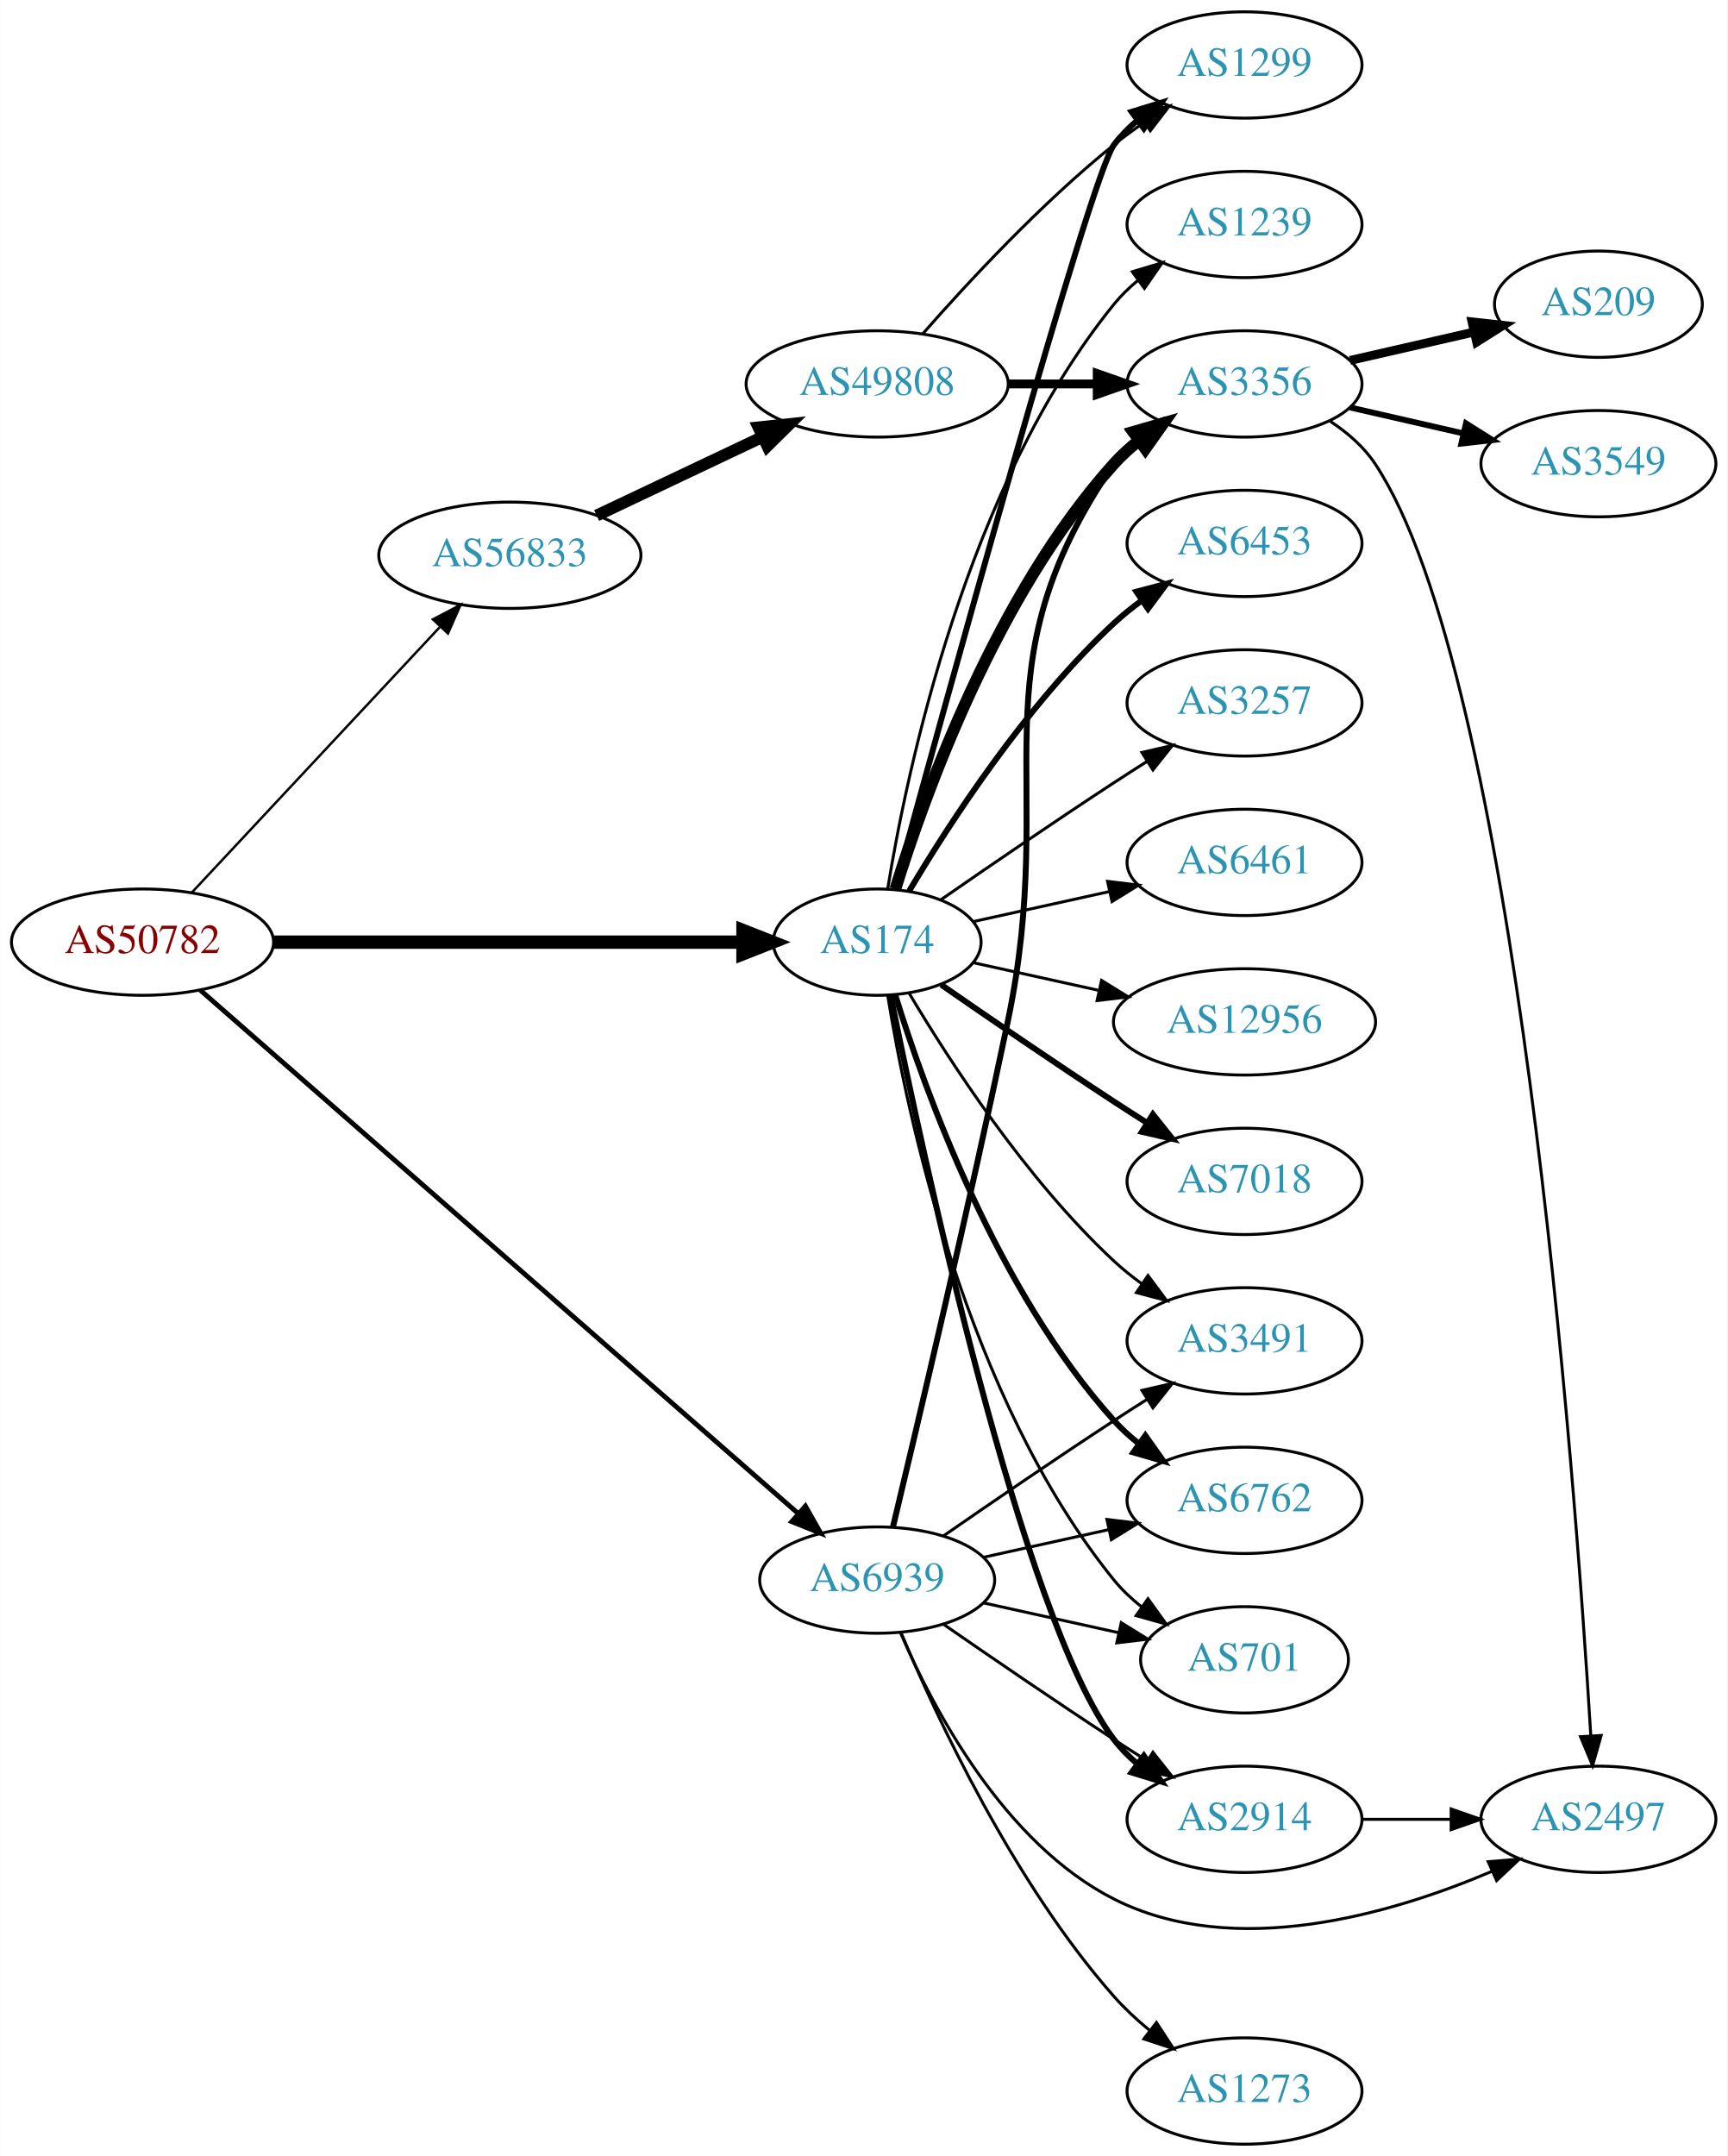
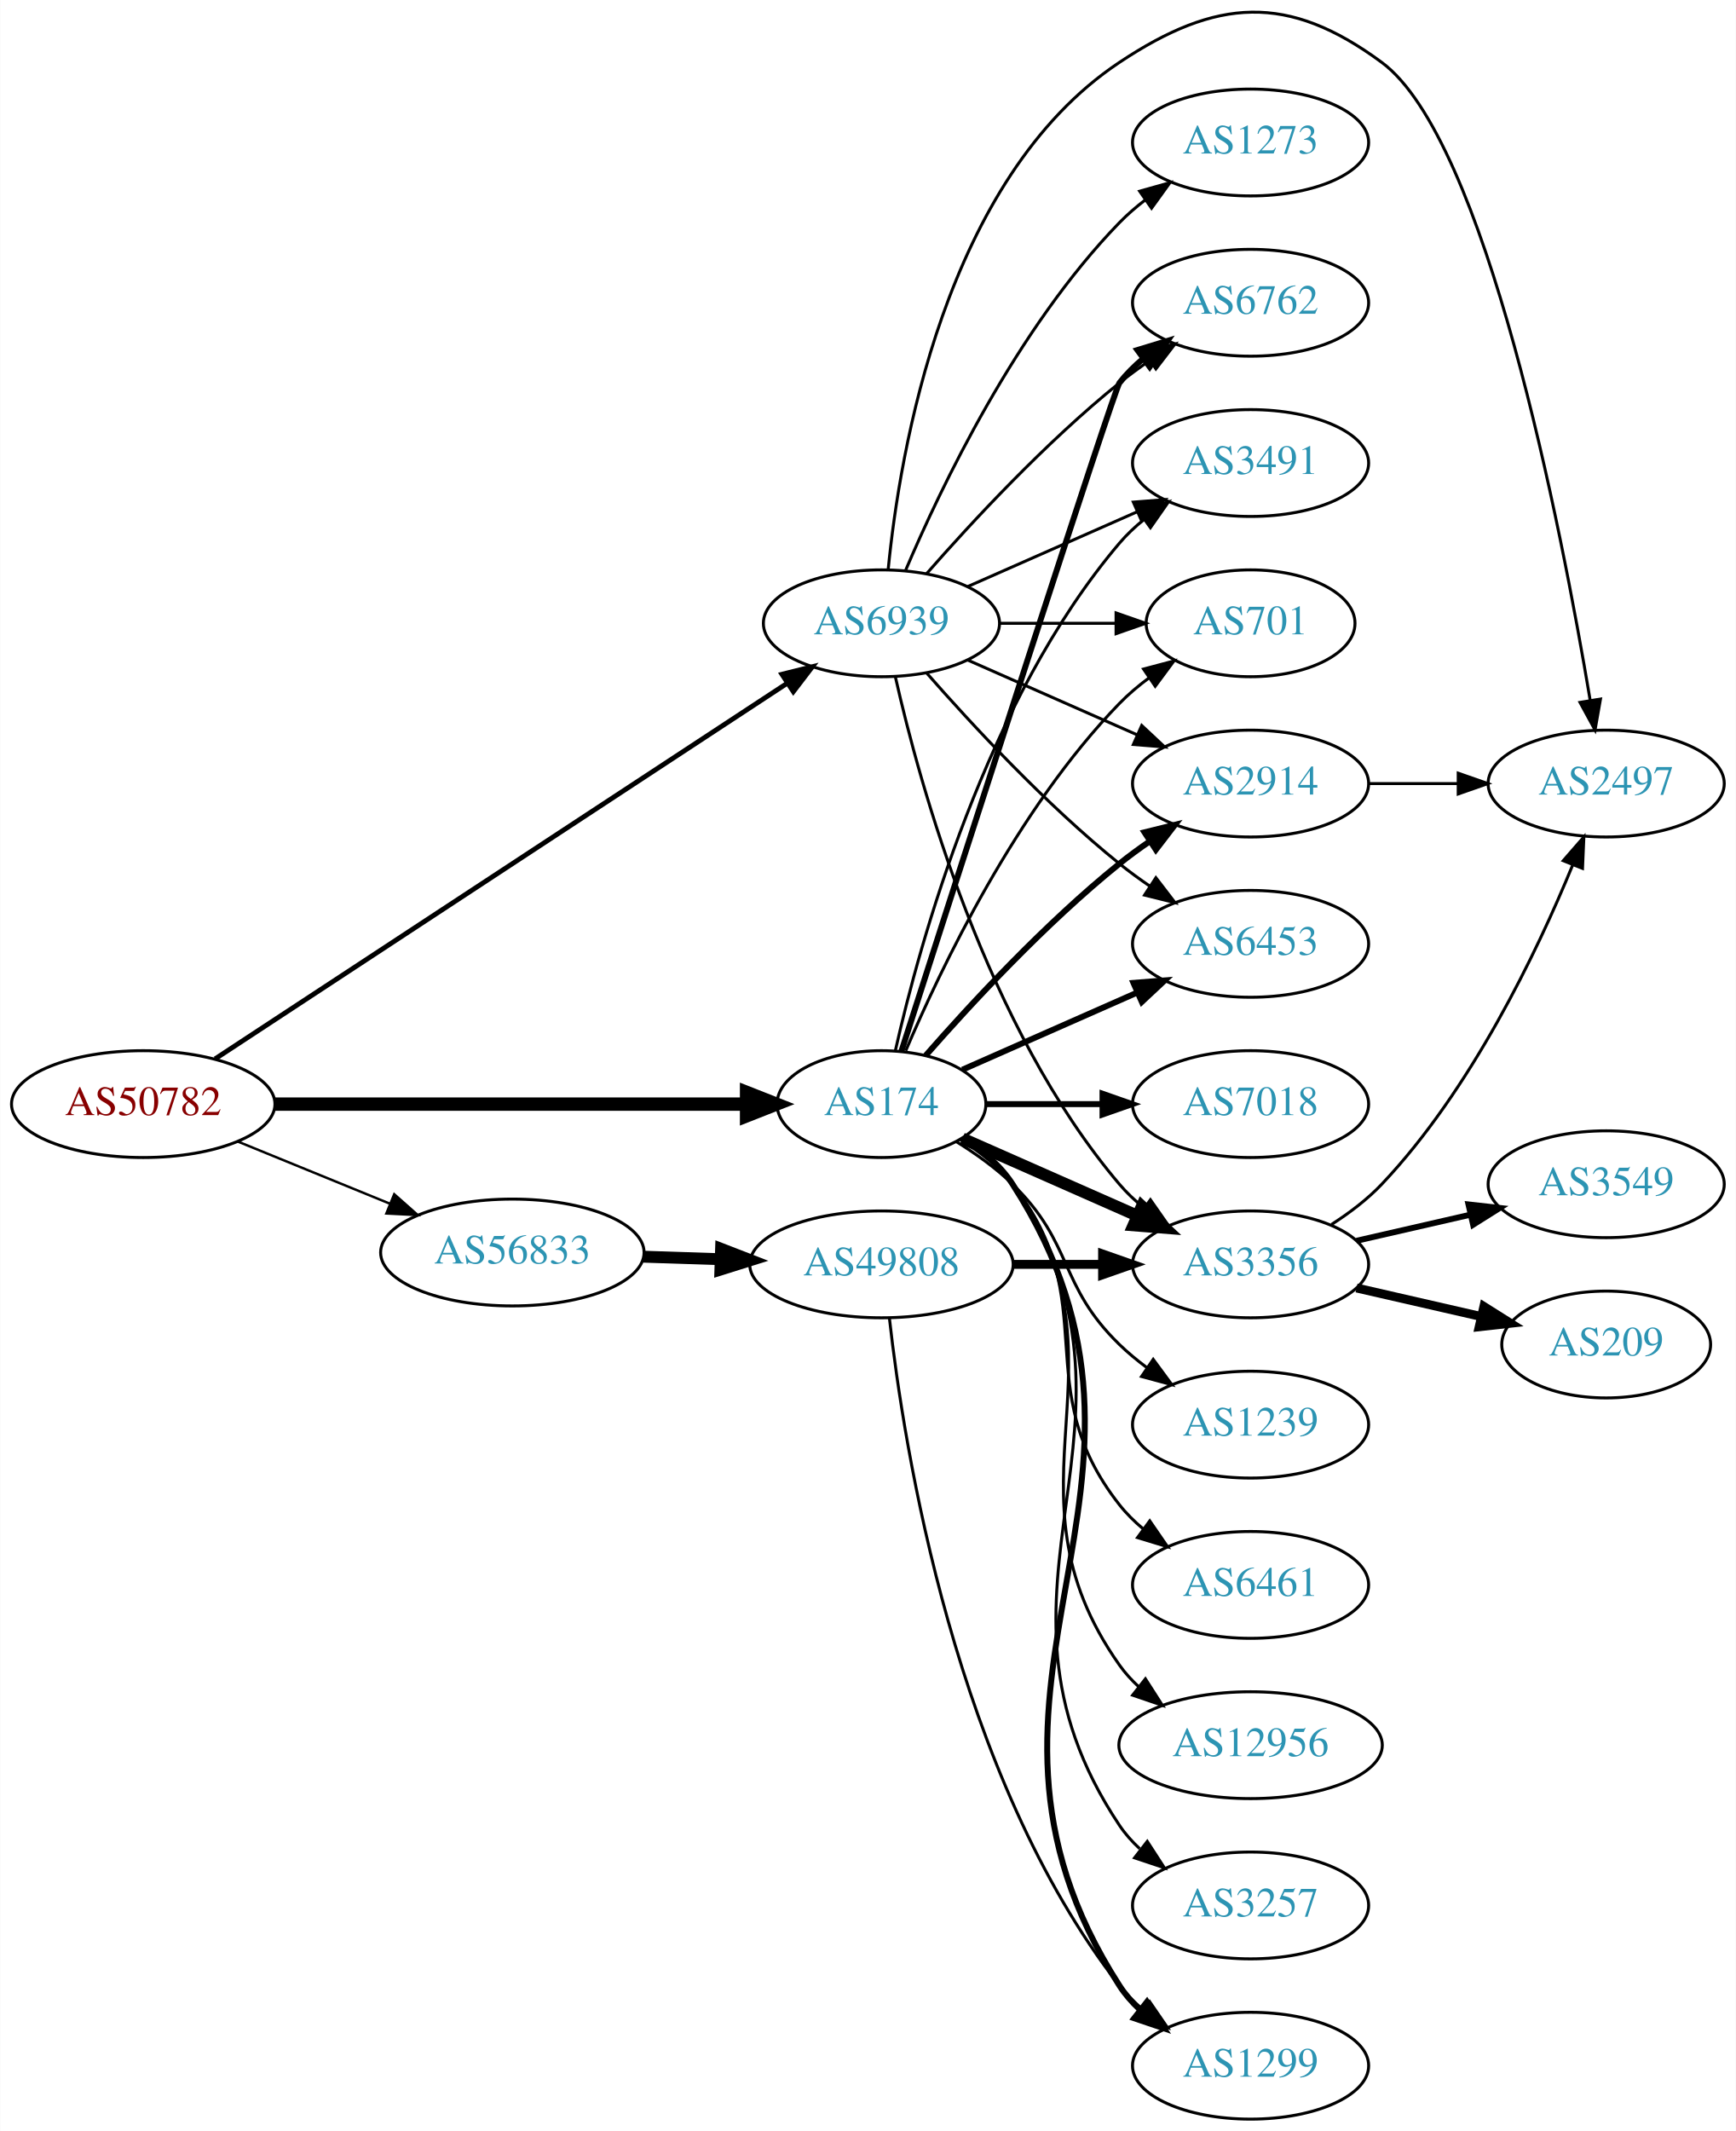
- <svg xmlns="http://www.w3.org/2000/svg" xmlns:xlink="http://www.w3.org/1999/xlink" width="585pt" height="730pt" viewBox="0.00 0.00 584.86 730.00">
-   <g id="graph0" class="graph" transform="scale(1 1) rotate(0) translate(4 726)">
-     <polygon fill="white" stroke="none" points="-4,4 -4,-726 580.862,-726 580.862,4 -4,4" />
+ <svg xmlns="http://www.w3.org/2000/svg" xmlns:xlink="http://www.w3.org/1999/xlink" width="585pt" height="718pt" viewBox="0.00 0.00 584.86 718.01">
+   <g id="graph0" class="graph" transform="scale(1 1) rotate(0) translate(4 714.014)">
+     <polygon fill="white" stroke="none" points="-4,4 -4,-714.014 580.862,-714.014 580.862,4 -4,4" />
    <g id="node1" class="node">
      <g id="a_node1">
        <a xlink:href="/asn/50782" xlink:title="AS50782 ~ COSYS DATA GmbH [AT]">
-           <ellipse fill="#ffffff" stroke="black" cx="44.196" cy="-407" rx="44.393" ry="18" />
-           <text text-anchor="middle" x="44.196" y="-403.3" font-family="Times,serif" font-size="14.00" fill="#880000">AS50782</text>
+           <ellipse fill="#ffffff" stroke="black" cx="44.196" cy="-342" rx="44.393" ry="18" />
+           <text text-anchor="middle" x="44.196" y="-338.3" font-family="Times,serif" font-size="14.00" fill="#880000">AS50782</text>
        </a>
      </g>
    </g>
    <g id="node2" class="node">
      <g id="a_node2">
        <a xlink:href="/asn/174" xlink:title="AS174 ~ Cogent Communications [US]">
-           <ellipse fill="#ffffff" stroke="black" cx="292.98" cy="-407" rx="35.194" ry="18" />
-           <text text-anchor="middle" x="292.98" y="-403.3" font-family="Times,serif" font-size="14.00" fill="#2c94b3">AS174</text>
+           <ellipse fill="#ffffff" stroke="black" cx="292.98" cy="-342" rx="35.194" ry="18" />
+           <text text-anchor="middle" x="292.98" y="-338.3" font-family="Times,serif" font-size="14.00" fill="#2c94b3">AS174</text>
        </a>
      </g>
    </g>
    <g id="edge1" class="edge">
-       <path fill="none" stroke="black" stroke-width="4.5" d="M88.465,-407C133.095,-407 202.361,-407 247.449,-407" />
-       <polygon fill="black" stroke="black" stroke-width="4.5" points="247.522,-410.938 257.522,-407 247.522,-403.063 247.522,-410.938" />
+       <path fill="none" stroke="black" stroke-width="4.5" d="M88.465,-342C133.095,-342 202.361,-342 247.449,-342" />
+       <polygon fill="black" stroke="black" stroke-width="4.5" points="247.522,-345.938 257.522,-342 247.522,-338.063 247.522,-345.938" />
    </g>
    <g id="node3" class="node">
      <g id="a_node3">
        <a xlink:href="/asn/56833" xlink:title="AS56833 ~ mieX.at [AT]">
-           <ellipse fill="#ffffff" stroke="black" cx="168.588" cy="-538" rx="44.393" ry="18" />
-           <text text-anchor="middle" x="168.588" y="-534.3" font-family="Times,serif" font-size="14.00" fill="#2c94b3">AS56833</text>
+           <ellipse fill="#ffffff" stroke="black" cx="168.588" cy="-292" rx="44.393" ry="18" />
+           <text text-anchor="middle" x="168.588" y="-288.3" font-family="Times,serif" font-size="14.00" fill="#2c94b3">AS56833</text>
        </a>
      </g>
    </g>
    <g id="edge2" class="edge">
-       <path fill="none" stroke="black" stroke-width="0.818" d="M60.946,-423.858C82.244,-446.653 120.366,-487.456 144.792,-513.6" />
-       <polygon fill="black" stroke="black" stroke-width="0.818" points="142.514,-516.289 151.899,-521.207 147.629,-511.51 142.514,-516.289" />
+       <path fill="none" stroke="black" stroke-width="0.818" d="M76.081,-329.383C91.591,-323.047 110.576,-315.291 127.225,-308.489" />
+       <polygon fill="black" stroke="black" stroke-width="0.818" points="128.78,-311.635 136.713,-304.613 126.132,-305.155 128.78,-311.635" />
    </g>
    <g id="node4" class="node">
      <g id="a_node4">
        <a xlink:href="/asn/6939" xlink:title="AS6939 ~ Hurricane Electric LLC [US]">
-           <ellipse fill="#ffffff" stroke="black" cx="292.98" cy="-191" rx="39.794" ry="18" />
-           <text text-anchor="middle" x="292.98" y="-187.3" font-family="Times,serif" font-size="14.00" fill="#2c94b3">AS6939</text>
+           <ellipse fill="#ffffff" stroke="black" cx="292.98" cy="-504" rx="39.794" ry="18" />
+           <text text-anchor="middle" x="292.98" y="-500.3" font-family="Times,serif" font-size="14.00" fill="#2c94b3">AS6939</text>
        </a>
      </g>
    </g>
    <g id="edge3" class="edge">
-       <path fill="none" stroke="black" stroke-width="1.636" d="M63.745,-390.765C107.28,-352.66 216.095,-257.419 266.103,-213.649" />
-       <polygon fill="black" stroke="black" stroke-width="1.636" points="268.667,-216.056 273.887,-206.836 264.057,-210.789 268.667,-216.056" />
+       <path fill="none" stroke="black" stroke-width="1.636" d="M68.413,-357.241C113.123,-386.591 211.172,-450.954 261.24,-483.82" />
+       <polygon fill="black" stroke="black" stroke-width="1.636" points="259.437,-486.824 269.717,-489.385 263.278,-480.972 259.437,-486.824" />
    </g>
    <g id="node5" class="node">
      <g id="a_node5">
-         <a xlink:href="/asn/1239" xlink:title="AS1239 ~ Sprint [US]">
-           <ellipse fill="#ffffff" stroke="black" cx="417.373" cy="-650" rx="39.794" ry="18" />
-           <text text-anchor="middle" x="417.373" y="-646.3" font-family="Times,serif" font-size="14.00" fill="#2c94b3">AS1239</text>
+         <a xlink:href="/asn/3257" xlink:title="AS3257 ~ GTT [DE]">
+           <ellipse fill="#ffffff" stroke="black" cx="417.373" cy="-72" rx="39.794" ry="18" />
+           <text text-anchor="middle" x="417.373" y="-68.3" font-family="Times,serif" font-size="14.00" fill="#2c94b3">AS3257</text>
        </a>
      </g>
    </g>
    <g id="edge4" class="edge">
-       <path fill="none" stroke="black" d="M296.561,-425.178C303.016,-464.997 323.088,-561.286 373.176,-623 375.545,-625.918 378.318,-628.612 381.295,-631.075" />
-       <polygon fill="black" stroke="black" points="379.371,-634.003 389.517,-637.052 383.486,-628.341 379.371,-634.003" />
+       <path fill="none" stroke="black" d="M320.24,-330.462C326.693,-326.448 332.954,-321.326 337.176,-315 391.215,-234.056 319.138,-179.944 373.176,-99 375.092,-96.131 377.426,-93.51 380.007,-91.128" />
+       <polygon fill="black" stroke="black" points="382.558,-93.579 388.318,-84.687 378.27,-88.046 382.558,-93.579" />
    </g>
    <g id="node6" class="node">
      <g id="a_node6">
-         <a xlink:href="/asn/2914" xlink:title="AS2914 ~ NTT America, Inc. [US]">
-           <ellipse fill="#ffffff" stroke="black" cx="417.373" cy="-110" rx="39.794" ry="18" />
-           <text text-anchor="middle" x="417.373" y="-106.3" font-family="Times,serif" font-size="14.00" fill="#2c94b3">AS2914</text>
+         <a xlink:href="/asn/7018" xlink:title="AS7018 ~ AT&amp;T Services, Inc. [US]">
+           <ellipse fill="#ffffff" stroke="black" cx="417.373" cy="-342" rx="39.794" ry="18" />
+           <text text-anchor="middle" x="417.373" y="-338.3" font-family="Times,serif" font-size="14.00" fill="#2c94b3">AS7018</text>
        </a>
      </g>
    </g>
    <g id="edge5" class="edge">
-       <path fill="none" stroke="black" stroke-width="2" d="M297.498,-389.093C308.27,-335.602 341.965,-178.164 373.176,-137 375.447,-134.005 378.155,-131.26 381.091,-128.765" />
-       <polygon fill="black" stroke="black" stroke-width="2" points="383.285,-131.496 389.256,-122.744 379.131,-125.862 383.285,-131.496" />
+       <path fill="none" stroke="black" stroke-width="2" d="M328.399,-342C340.45,-342 354.226,-342 367.244,-342" />
+       <polygon fill="black" stroke="black" stroke-width="2" points="367.474,-345.5 377.473,-342 367.473,-338.5 367.474,-345.5" />
    </g>
    <g id="node7" class="node">
      <g id="a_node7">
-         <a xlink:href="/asn/1299" xlink:title="AS1299 ~ Telia Carrier [EU]">
-           <ellipse fill="#ffffff" stroke="black" cx="417.373" cy="-704" rx="39.794" ry="18" />
-           <text text-anchor="middle" x="417.373" y="-700.3" font-family="Times,serif" font-size="14.00" fill="#2c94b3">AS1299</text>
+         <a xlink:href="/asn/3356" xlink:title="AS3356 ~ Level 3 Parent, LLC [US]">
+           <ellipse fill="#ffffff" stroke="black" cx="417.373" cy="-288" rx="39.794" ry="18" />
+           <text text-anchor="middle" x="417.373" y="-284.3" font-family="Times,serif" font-size="14.00" fill="#2c94b3">AS3356</text>
        </a>
      </g>
    </g>
    <g id="edge6" class="edge">
-       <path fill="none" stroke="black" stroke-width="2" d="M298.813,-424.753C314.776,-483.208 365.245,-666.539 373.176,-677 375.447,-679.995 378.155,-682.74 381.091,-685.235" />
-       <polygon fill="black" stroke="black" stroke-width="2" points="379.131,-688.138 389.256,-691.256 383.285,-682.504 379.131,-688.138" />
+       <path fill="none" stroke="black" stroke-width="4" d="M320.237,-330.416C337.422,-322.833 360.135,-312.812 379.17,-304.414" />
+       <polygon fill="black" stroke="black" stroke-width="4" points="380.721,-307.555 388.458,-300.316 377.896,-301.151 380.721,-307.555" />
    </g>
    <g id="node8" class="node">
      <g id="a_node8">
-         <a xlink:href="/asn/6453" xlink:title="AS6453 ~ TATA COMMUNICATIONS (AMERICA) INC [US]">
-           <ellipse fill="#ffffff" stroke="black" cx="417.373" cy="-542" rx="39.794" ry="18" />
-           <text text-anchor="middle" x="417.373" y="-538.3" font-family="Times,serif" font-size="14.00" fill="#2c94b3">AS6453</text>
+         <a xlink:href="/asn/6461" xlink:title="AS6461 ~ Zayo Bandwidth [US]">
+           <ellipse fill="#ffffff" stroke="black" cx="417.373" cy="-180" rx="39.794" ry="18" />
+           <text text-anchor="middle" x="417.373" y="-176.3" font-family="Times,serif" font-size="14.00" fill="#2c94b3">AS6461</text>
        </a>
      </g>
    </g>
    <g id="edge7" class="edge">
-       <path fill="none" stroke="black" stroke-width="2" d="M303.793,-424.279C317.299,-447.011 343.359,-487.314 373.176,-515 376.083,-517.699 379.296,-520.28 382.62,-522.703" />
-       <polygon fill="black" stroke="black" stroke-width="2" points="380.755,-525.667 390.998,-528.375 384.679,-519.87 380.755,-525.667" />
+       <path fill="none" stroke="black" d="M319.603,-330C326.053,-325.984 332.472,-320.976 337.176,-315 368.475,-275.246 341.878,-246.754 373.176,-207 375.502,-204.047 378.245,-201.33 381.204,-198.853" />
+       <polygon fill="black" stroke="black" points="383.397,-201.585 389.401,-192.855 379.264,-195.936 383.397,-201.585" />
    </g>
    <g id="node9" class="node">
      <g id="a_node9">
-         <a xlink:href="/asn/3356" xlink:title="AS3356 ~ Level 3 Parent, LLC [US]">
-           <ellipse fill="#ffffff" stroke="black" cx="417.373" cy="-596" rx="39.794" ry="18" />
-           <text text-anchor="middle" x="417.373" y="-592.3" font-family="Times,serif" font-size="14.00" fill="#2c94b3">AS3356</text>
+         <a xlink:href="/asn/6453" xlink:title="AS6453 ~ TATA COMMUNICATIONS (AMERICA) INC [US]">
+           <ellipse fill="#ffffff" stroke="black" cx="417.373" cy="-396" rx="39.794" ry="18" />
+           <text text-anchor="middle" x="417.373" y="-392.3" font-family="Times,serif" font-size="14.00" fill="#2c94b3">AS6453</text>
        </a>
      </g>
    </g>
    <g id="edge8" class="edge">
-       <path fill="none" stroke="black" stroke-width="4" d="M299.118,-424.94C309.021,-456.979 333.359,-524.812 373.176,-569 375.693,-571.792 378.564,-574.401 381.603,-576.812" />
-       <polygon fill="black" stroke="black" stroke-width="4" points="379.732,-579.776 389.911,-582.715 383.786,-574.07 379.732,-579.776" />
+       <path fill="none" stroke="black" stroke-width="2" d="M320.237,-353.584C337.422,-361.167 360.135,-371.188 379.17,-379.586" />
+       <polygon fill="black" stroke="black" stroke-width="2" points="377.896,-382.849 388.458,-383.684 380.721,-376.445 377.896,-382.849" />
    </g>
    <g id="node10" class="node">
      <g id="a_node10">
-         <a xlink:href="/asn/3257" xlink:title="AS3257 ~ GTT [DE]">
-           <ellipse fill="#ffffff" stroke="black" cx="417.373" cy="-488" rx="39.794" ry="18" />
-           <text text-anchor="middle" x="417.373" y="-484.3" font-family="Times,serif" font-size="14.00" fill="#2c94b3">AS3257</text>
+         <a xlink:href="/asn/1299" xlink:title="AS1299 ~ Telia Carrier [EU]">
+           <ellipse fill="#ffffff" stroke="black" cx="417.373" cy="-18" rx="39.794" ry="18" />
+           <text text-anchor="middle" x="417.373" y="-14.3" font-family="Times,serif" font-size="14.00" fill="#2c94b3">AS1299</text>
        </a>
      </g>
    </g>
    <g id="edge9" class="edge">
-       <path fill="none" stroke="black" d="M314.671,-421.44C330.563,-432.449 353.113,-447.897 373.176,-461 376.758,-463.339 380.529,-465.759 384.289,-468.144" />
-       <polygon fill="black" stroke="black" points="382.623,-471.231 392.95,-473.596 386.352,-465.307 382.623,-471.231" />
+       <path fill="none" stroke="black" stroke-width="2" d="M320.378,-330.552C326.831,-326.538 333.057,-321.394 337.176,-315 402.745,-213.232 307.608,-146.768 373.176,-45 375.045,-42.101 377.346,-39.458 379.905,-37.061" />
+       <polygon fill="black" stroke="black" stroke-width="2" points="382.455,-39.511 388.182,-30.597 378.146,-33.994 382.455,-39.511" />
    </g>
    <g id="node11" class="node">
      <g id="a_node11">
-         <a xlink:href="/asn/701" xlink:title="AS701 ~ UUNET [US]">
-           <ellipse fill="#ffffff" stroke="black" cx="417.373" cy="-164" rx="35.194" ry="18" />
-           <text text-anchor="middle" x="417.373" y="-160.3" font-family="Times,serif" font-size="14.00" fill="#2c94b3">AS701</text>
+         <a xlink:href="/asn/6762" xlink:title="AS6762 ~ TELECOM ITALIA SPARKLE S.p.A. [IT]">
+           <ellipse fill="#ffffff" stroke="black" cx="417.373" cy="-612" rx="39.794" ry="18" />
+           <text text-anchor="middle" x="417.373" y="-608.3" font-family="Times,serif" font-size="14.00" fill="#2c94b3">AS6762</text>
        </a>
      </g>
    </g>
    <g id="edge10" class="edge">
-       <path fill="none" stroke="black" d="M296.561,-388.822C303.016,-349.003 323.088,-252.714 373.176,-191 375.873,-187.678 379.092,-184.648 382.541,-181.917" />
-       <polygon fill="black" stroke="black" points="384.678,-184.693 390.867,-176.094 380.666,-178.957 384.678,-184.693" />
+       <path fill="none" stroke="black" stroke-width="2" d="M299.653,-359.676C317.488,-415.212 371.353,-582.668 373.176,-585 375.492,-587.961 378.229,-590.683 381.184,-593.164" />
+       <polygon fill="black" stroke="black" stroke-width="2" points="379.239,-596.078 389.375,-599.165 383.377,-590.432 379.239,-596.078" />
    </g>
    <g id="node12" class="node">
      <g id="a_node12">
        <a xlink:href="/asn/3491" xlink:title="AS3491 ~ PCCW Global, Inc. [US]">
-           <ellipse fill="#ffffff" stroke="black" cx="417.373" cy="-272" rx="39.794" ry="18" />
-           <text text-anchor="middle" x="417.373" y="-268.3" font-family="Times,serif" font-size="14.00" fill="#2c94b3">AS3491</text>
+           <ellipse fill="#ffffff" stroke="black" cx="417.373" cy="-558" rx="39.794" ry="18" />
+           <text text-anchor="middle" x="417.373" y="-554.3" font-family="Times,serif" font-size="14.00" fill="#2c94b3">AS3491</text>
        </a>
      </g>
    </g>
    <g id="edge11" class="edge">
-       <path fill="none" stroke="black" d="M303.793,-389.721C317.299,-366.989 343.359,-326.686 373.176,-299 376.083,-296.301 379.296,-293.72 382.62,-291.297" />
-       <polygon fill="black" stroke="black" points="384.679,-294.13 390.998,-285.625 380.755,-288.333 384.679,-294.13" />
+       <path fill="none" stroke="black" d="M297.674,-360.075C305.814,-396.148 328.247,-478.14 373.176,-531 375.611,-533.864 378.427,-536.521 381.432,-538.961" />
+       <polygon fill="black" stroke="black" points="379.531,-541.905 389.692,-544.906 383.62,-536.224 379.531,-541.905" />
    </g>
    <g id="node13" class="node">
      <g id="a_node13">
-         <a xlink:href="/asn/6461" xlink:title="AS6461 ~ Zayo Bandwidth [US]">
-           <ellipse fill="#ffffff" stroke="black" cx="417.373" cy="-434" rx="39.794" ry="18" />
-           <text text-anchor="middle" x="417.373" y="-430.3" font-family="Times,serif" font-size="14.00" fill="#2c94b3">AS6461</text>
+         <a xlink:href="/asn/12956" xlink:title="AS12956 ~ TELXIUS [ES]">
+           <ellipse fill="#ffffff" stroke="black" cx="417.373" cy="-126" rx="44.393" ry="18" />
+           <text text-anchor="middle" x="417.373" y="-122.3" font-family="Times,serif" font-size="14.00" fill="#2c94b3">AS12956</text>
        </a>
      </g>
    </g>
    <g id="edge12" class="edge">
-       <path fill="none" stroke="black" d="M325.499,-413.953C339.56,-417.055 356.378,-420.765 371.702,-424.146" />
-       <polygon fill="black" stroke="black" points="370.993,-427.573 381.512,-426.31 372.501,-420.738 370.993,-427.573" />
+       <path fill="none" stroke="black" d="M320.019,-330.31C326.47,-326.295 332.786,-321.21 337.176,-315 379.756,-254.775 330.597,-213.225 373.176,-153 375.065,-150.328 377.311,-147.865 379.77,-145.605" />
+       <polygon fill="black" stroke="black" points="381.934,-148.356 387.646,-139.433 377.616,-142.846 381.934,-148.356" />
    </g>
    <g id="node14" class="node">
      <g id="a_node14">
-         <a xlink:href="/asn/12956" xlink:title="AS12956 ~ TELXIUS [ES]">
-           <ellipse fill="#ffffff" stroke="black" cx="417.373" cy="-380" rx="44.393" ry="18" />
-           <text text-anchor="middle" x="417.373" y="-376.3" font-family="Times,serif" font-size="14.00" fill="#2c94b3">AS12956</text>
+         <a xlink:href="/asn/2914" xlink:title="AS2914 ~ NTT America, Inc. [US]">
+           <ellipse fill="#ffffff" stroke="black" cx="417.373" cy="-450" rx="39.794" ry="18" />
+           <text text-anchor="middle" x="417.373" y="-446.3" font-family="Times,serif" font-size="14.00" fill="#2c94b3">AS2914</text>
        </a>
      </g>
    </g>
    <g id="edge13" class="edge">
-       <path fill="none" stroke="black" d="M325.499,-400.047C338.38,-397.205 353.575,-393.853 367.816,-390.712" />
-       <polygon fill="black" stroke="black" points="368.958,-394.044 377.97,-388.472 367.45,-387.208 368.958,-394.044" />
+       <path fill="none" stroke="black" stroke-width="2" d="M307.854,-358.345C322.924,-375.559 348.202,-402.901 373.176,-423 376.432,-425.62 379.957,-428.192 383.542,-430.646" />
+       <polygon fill="black" stroke="black" stroke-width="2" points="381.629,-433.577 391.914,-436.121 385.46,-427.719 381.629,-433.577" />
    </g>
    <g id="node15" class="node">
      <g id="a_node15">
-         <a xlink:href="/asn/6762" xlink:title="AS6762 ~ TELECOM ITALIA SPARKLE S.p.A. [IT]">
-           <ellipse fill="#ffffff" stroke="black" cx="417.373" cy="-218" rx="39.794" ry="18" />
-           <text text-anchor="middle" x="417.373" y="-214.3" font-family="Times,serif" font-size="14.00" fill="#2c94b3">AS6762</text>
+         <a xlink:href="/asn/1239" xlink:title="AS1239 ~ Sprint [US]">
+           <ellipse fill="#ffffff" stroke="black" cx="417.373" cy="-234" rx="39.794" ry="18" />
+           <text text-anchor="middle" x="417.373" y="-230.3" font-family="Times,serif" font-size="14.00" fill="#2c94b3">AS1239</text>
        </a>
      </g>
    </g>
    <g id="edge14" class="edge">
-       <path fill="none" stroke="black" stroke-width="2" d="M299.118,-389.06C309.021,-357.021 333.359,-289.188 373.176,-245 375.693,-242.208 378.564,-239.599 381.603,-237.188" />
-       <polygon fill="black" stroke="black" stroke-width="2" points="383.786,-239.93 389.911,-231.285 379.732,-234.224 383.786,-239.93" />
+       <path fill="none" stroke="black" d="M318.159,-329.383C324.744,-325.306 331.593,-320.422 337.176,-315 357.87,-294.906 352.483,-281.094 373.176,-261 376.022,-258.237 379.195,-255.614 382.496,-253.166" />
+       <polygon fill="black" stroke="black" points="384.561,-255.994 390.843,-247.462 380.612,-250.214 384.561,-255.994" />
    </g>
    <g id="node16" class="node">
      <g id="a_node16">
-         <a xlink:href="/asn/7018" xlink:title="AS7018 ~ AT&amp;T Services, Inc. [US]">
-           <ellipse fill="#ffffff" stroke="black" cx="417.373" cy="-326" rx="39.794" ry="18" />
-           <text text-anchor="middle" x="417.373" y="-322.3" font-family="Times,serif" font-size="14.00" fill="#2c94b3">AS7018</text>
+         <a xlink:href="/asn/701" xlink:title="AS701 ~ UUNET [US]">
+           <ellipse fill="#ffffff" stroke="black" cx="417.373" cy="-504" rx="35.194" ry="18" />
+           <text text-anchor="middle" x="417.373" y="-500.3" font-family="Times,serif" font-size="14.00" fill="#2c94b3">AS701</text>
        </a>
      </g>
    </g>
    <g id="edge15" class="edge">
-       <path fill="none" stroke="black" stroke-width="2" d="M314.671,-392.56C330.563,-381.551 353.113,-366.103 373.176,-353 376.758,-350.661 380.529,-348.241 384.289,-345.856" />
-       <polygon fill="black" stroke="black" stroke-width="2" points="386.352,-348.693 392.95,-340.404 382.623,-342.769 386.352,-348.693" />
+       <path fill="none" stroke="black" d="M301.171,-359.975C312.938,-387.682 338.512,-441.348 373.176,-477 376.159,-480.067 379.556,-482.94 383.106,-485.581" />
+       <polygon fill="black" stroke="black" points="381.301,-488.586 391.54,-491.308 385.233,-482.795 381.301,-488.586" />
    </g>
    <g id="node20" class="node">
      <g id="a_node20">
        <a xlink:href="/asn/49808" xlink:title="AS49808 ~ POWERSPEED-AS [AT]">
-           <ellipse fill="#ffffff" stroke="black" cx="292.98" cy="-596" rx="44.393" ry="18" />
-           <text text-anchor="middle" x="292.98" y="-592.3" font-family="Times,serif" font-size="14.00" fill="#2c94b3">AS49808</text>
+           <ellipse fill="#ffffff" stroke="black" cx="292.98" cy="-288" rx="44.393" ry="18" />
+           <text text-anchor="middle" x="292.98" y="-284.3" font-family="Times,serif" font-size="14.00" fill="#2c94b3">AS49808</text>
        </a>
      </g>
    </g>
    <g id="edge20" class="edge">
-       <path fill="none" stroke="black" stroke-width="4" d="M197.975,-551.452C214.693,-559.374 236.048,-569.494 254.178,-578.086" />
-       <polygon fill="black" stroke="black" stroke-width="4" points="252.788,-581.3 263.324,-582.42 255.786,-574.975 252.788,-581.3" />
+       <path fill="none" stroke="black" stroke-width="4" d="M212.739,-290.59C221.148,-290.315 230.057,-290.024 238.748,-289.74" />
+       <polygon fill="black" stroke="black" stroke-width="4" points="238.926,-293.236 248.807,-289.411 238.698,-286.24 238.926,-293.236" />
    </g>
    <g id="edge23" class="edge">
-       <path fill="none" stroke="black" d="M315.337,-176.099C331.188,-165.123 353.391,-149.921 373.176,-137 376.758,-134.661 380.529,-132.241 384.289,-129.856" />
-       <polygon fill="black" stroke="black" points="386.352,-132.693 392.95,-124.404 382.623,-126.769 386.352,-132.693" />
+       <path fill="none" stroke="black" d="M297.674,-485.925C305.814,-449.852 328.247,-367.86 373.176,-315 375.611,-312.136 378.427,-309.479 381.432,-307.039" />
+       <polygon fill="black" stroke="black" points="383.62,-309.776 389.692,-301.094 379.531,-304.095 383.62,-309.776" />
    </g>
    <g id="edge24" class="edge">
-       <path fill="none" stroke="black" stroke-width="2" d="M298.309,-208.933C306.347,-242.45 323.963,-316.913 337.176,-380 354.705,-463.694 324.88,-498.434 373.176,-569 375.125,-571.846 377.482,-574.452 380.078,-576.824" />
-       <polygon fill="black" stroke="black" stroke-width="2" points="378.357,-579.917 388.414,-583.249 382.629,-574.372 378.357,-579.917" />
+       <path fill="none" stroke="black" d="M308.133,-487.337C323.234,-470.106 348.355,-442.976 373.176,-423 376.432,-420.38 379.957,-417.808 383.542,-415.354" />
+       <polygon fill="black" stroke="black" points="385.46,-418.281 391.914,-409.879 381.629,-412.423 385.46,-418.281" />
    </g>
    <g id="edge27" class="edge">
-       <path fill="none" stroke="black" d="M329.053,-183.263C343.287,-180.123 359.841,-176.471 374.686,-173.196" />
-       <polygon fill="black" stroke="black" points="375.628,-176.572 384.64,-171 374.12,-169.737 375.628,-176.572" />
-     </g>
-     <g id="edge26" class="edge">
-       <path fill="none" stroke="black" d="M315.337,-205.901C331.188,-216.877 353.391,-232.079 373.176,-245 376.758,-247.339 380.529,-249.759 384.289,-252.144" />
-       <polygon fill="black" stroke="black" points="382.623,-255.231 392.95,-257.596 386.352,-249.307 382.623,-255.231" />
+       <path fill="none" stroke="black" d="M308.133,-520.663C323.234,-537.894 348.355,-565.024 373.176,-585 376.432,-587.62 379.957,-590.192 383.542,-592.646" />
+       <polygon fill="black" stroke="black" points="381.629,-595.577 391.914,-598.121 385.46,-589.719 381.629,-595.577" />
+     </g>
+     <g id="edge30" class="edge">
+       <path fill="none" stroke="black" d="M322.06,-516.389C339.008,-523.866 360.805,-533.483 379.174,-541.588" />
+       <polygon fill="black" stroke="black" points="377.862,-544.834 388.424,-545.669 380.688,-538.43 377.862,-544.834" />
+     </g>
+     <g id="edge25" class="edge">
+       <path fill="none" stroke="black" d="M322.06,-491.611C339.008,-484.134 360.805,-474.517 379.174,-466.412" />
+       <polygon fill="black" stroke="black" points="380.688,-469.57 388.424,-462.331 377.862,-463.166 380.688,-469.57" />
    </g>
    <g id="edge28" class="edge">
-       <path fill="none" stroke="black" d="M329.053,-198.737C342.24,-201.646 357.42,-204.995 371.386,-208.076" />
-       <polygon fill="black" stroke="black" points="370.776,-211.525 381.295,-210.262 372.284,-204.69 370.776,-211.525" />
+       <path fill="none" stroke="black" d="M332.706,-504C345.195,-504 359.134,-504 371.998,-504" />
+       <polygon fill="black" stroke="black" points="372.035,-507.5 382.035,-504 372.035,-500.5 372.035,-507.5" />
    </g>
    <g id="node19" class="node">
      <g id="a_node19">
        <a xlink:href="/asn/2497" xlink:title="AS2497 ~ Internet Initiative Japan Inc. [JP]">
-           <ellipse fill="#ffffff" stroke="black" cx="537.215" cy="-110" rx="39.794" ry="18" />
-           <text text-anchor="middle" x="537.215" y="-106.3" font-family="Times,serif" font-size="14.00" fill="#2c94b3">AS2497</text>
-         </a>
-       </g>
-     </g>
-     <g id="edge25" class="edge">
-       <path fill="none" stroke="black" d="M300.905,-173.098C311.857,-147.626 335.845,-101.918 373.176,-83 413.88,-62.373 466.938,-77.798 501.288,-92.44" />
-       <polygon fill="black" stroke="black" points="499.895,-95.651 510.455,-96.518 502.741,-89.255 499.895,-95.651" />
+           <ellipse fill="#ffffff" stroke="black" cx="537.215" cy="-450" rx="39.794" ry="18" />
+           <text text-anchor="middle" x="537.215" y="-446.3" font-family="Times,serif" font-size="14.00" fill="#2c94b3">AS2497</text>
+         </a>
+       </g>
+     </g>
+     <g id="edge26" class="edge">
+       <path fill="none" stroke="black" d="M295.244,-522.105C299.071,-561.333 314.23,-653.788 373.176,-693 405.886,-714.759 429.973,-716.347 461.569,-693 496.654,-667.074 522.067,-536.274 531.823,-478.038" />
+       <polygon fill="black" stroke="black" points="535.296,-478.485 533.461,-468.051 528.388,-477.352 535.296,-478.485" />
    </g>
    <g id="node21" class="node">
      <g id="a_node21">
        <a xlink:href="/asn/1273" xlink:title="AS1273 ~ Vodafone Group PLC [EU]">
-           <ellipse fill="#ffffff" stroke="black" cx="417.373" cy="-18" rx="39.794" ry="18" />
-           <text text-anchor="middle" x="417.373" y="-14.3" font-family="Times,serif" font-size="14.00" fill="#2c94b3">AS1273</text>
+           <ellipse fill="#ffffff" stroke="black" cx="417.373" cy="-666" rx="39.794" ry="18" />
+           <text text-anchor="middle" x="417.373" y="-662.3" font-family="Times,serif" font-size="14.00" fill="#2c94b3">AS1273</text>
        </a>
      </g>
    </g>
    <g id="edge29" class="edge">
-       <path fill="none" stroke="black" d="M301.144,-173.01C313.048,-144.64 339.016,-88.754 373.176,-50 376.712,-45.99 380.827,-42.172 385.087,-38.661" />
-       <polygon fill="black" stroke="black" points="387.544,-41.187 393.341,-32.319 383.279,-35.637 387.544,-41.187" />
-     </g>
-     <g id="edge19" class="edge">
-       <path fill="none" stroke="black" d="M457.285,-110C466.839,-110 477.188,-110 487.151,-110" />
-       <polygon fill="black" stroke="black" points="487.343,-113.5 497.343,-110 487.343,-106.5 487.343,-113.5" />
+       <path fill="none" stroke="black" d="M301.171,-521.975C312.938,-549.682 338.512,-603.348 373.176,-639 375.797,-641.695 378.737,-644.239 381.82,-646.608" />
+       <polygon fill="black" stroke="black" points="379.986,-649.597 390.189,-652.455 383.995,-643.859 379.986,-649.597" />
    </g>
    <g id="node17" class="node">
      <g id="a_node17">
        <a xlink:href="/asn/3549" xlink:title="AS3549 ~ Level 3 Parent, LLC [US]">
-           <ellipse fill="#ffffff" stroke="black" cx="537.215" cy="-569" rx="39.794" ry="18" />
-           <text text-anchor="middle" x="537.215" y="-565.3" font-family="Times,serif" font-size="14.00" fill="#2c94b3">AS3549</text>
+           <ellipse fill="#ffffff" stroke="black" cx="537.215" cy="-315" rx="39.794" ry="18" />
+           <text text-anchor="middle" x="537.215" y="-311.3" font-family="Times,serif" font-size="14.00" fill="#2c94b3">AS3549</text>
        </a>
      </g>
    </g>
    <g id="edge16" class="edge">
-       <path fill="none" stroke="black" stroke-width="2" d="M453.092,-588.045C465.092,-585.296 478.713,-582.175 491.405,-579.267" />
-       <polygon fill="black" stroke="black" stroke-width="2" points="492.371,-582.636 501.337,-576.991 490.808,-575.813 492.371,-582.636" />
+       <path fill="none" stroke="black" stroke-width="2" d="M453.092,-295.955C465.092,-298.704 478.713,-301.825 491.405,-304.733" />
+       <polygon fill="black" stroke="black" stroke-width="2" points="490.808,-308.187 501.337,-307.009 492.371,-301.364 490.808,-308.187" />
    </g>
    <g id="node18" class="node">
      <g id="a_node18">
        <a xlink:href="/asn/209" xlink:title="AS209 ~ CenturyLink Communications, LLC [US]">
-           <ellipse fill="#ffffff" stroke="black" cx="537.215" cy="-623" rx="35.194" ry="18" />
-           <text text-anchor="middle" x="537.215" y="-619.3" font-family="Times,serif" font-size="14.00" fill="#2c94b3">AS209</text>
+           <ellipse fill="#ffffff" stroke="black" cx="537.215" cy="-261" rx="35.194" ry="18" />
+           <text text-anchor="middle" x="537.215" y="-257.3" font-family="Times,serif" font-size="14.00" fill="#2c94b3">AS209</text>
        </a>
      </g>
    </g>
    <g id="edge17" class="edge">
-       <path fill="none" stroke="black" stroke-width="3" d="M453.092,-603.955C466.184,-606.955 481.207,-610.396 494.847,-613.522" />
-       <polygon fill="black" stroke="black" stroke-width="3" points="494.425,-617.016 504.955,-615.838 495.989,-610.193 494.425,-617.016" />
+       <path fill="none" stroke="black" stroke-width="3" d="M453.092,-280.045C466.184,-277.045 481.207,-273.604 494.847,-270.478" />
+       <polygon fill="black" stroke="black" stroke-width="3" points="495.989,-273.807 504.955,-268.162 494.425,-266.984 495.989,-273.807" />
    </g>
    <g id="edge18" class="edge">
-       <path fill="none" stroke="black" d="M446.443,-583.324C452.248,-579.495 457.75,-574.745 461.569,-569 509.194,-497.358 529.256,-226.908 534.642,-138.3" />
-       <polygon fill="black" stroke="black" points="538.143,-138.379 535.24,-128.189 531.155,-137.965 538.143,-138.379" />
+       <path fill="none" stroke="black" d="M444.649,-301.457C450.658,-305.303 456.702,-309.865 461.569,-315 491.728,-346.819 513.839,-393.146 525.863,-422.416" />
+       <polygon fill="black" stroke="black" points="522.733,-424.016 529.692,-432.006 529.234,-421.421 522.733,-424.016" />
+     </g>
+     <g id="edge19" class="edge">
+       <path fill="none" stroke="black" d="M457.285,-450C466.839,-450 477.188,-450 487.151,-450" />
+       <polygon fill="black" stroke="black" points="487.343,-453.5 497.343,-450 487.343,-446.5 487.343,-453.5" />
+     </g>
+     <g id="edge21" class="edge">
+       <path fill="none" stroke="black" stroke-width="3" d="M337.476,-288C347.165,-288 357.502,-288 367.394,-288" />
+       <polygon fill="black" stroke="black" stroke-width="3" points="367.497,-291.5 377.497,-288 367.497,-284.5 367.497,-291.5" />
    </g>
    <g id="edge22" class="edge">
-       <path fill="none" stroke="black" d="M308.413,-612.983C323.544,-630.229 348.509,-657.148 373.176,-677 376.432,-679.62 379.957,-682.192 383.542,-684.646" />
-       <polygon fill="black" stroke="black" points="381.629,-687.577 391.914,-690.121 385.46,-681.719 381.629,-687.577" />
-     </g>
-     <g id="edge21" class="edge">
-       <path fill="none" stroke="black" stroke-width="3" d="M337.476,-596C347.165,-596 357.502,-596 367.394,-596" />
-       <polygon fill="black" stroke="black" stroke-width="3" points="367.497,-599.5 377.497,-596 367.497,-592.5 367.497,-599.5" />
+       <path fill="none" stroke="black" d="M295.66,-269.871C300.49,-226.632 317.831,-115.784 373.176,-45 375.492,-42.039 378.229,-39.317 381.184,-36.836" />
+       <polygon fill="black" stroke="black" points="383.377,-39.568 389.375,-30.835 379.239,-33.922 383.377,-39.568" />
    </g>
  </g>
</svg>
